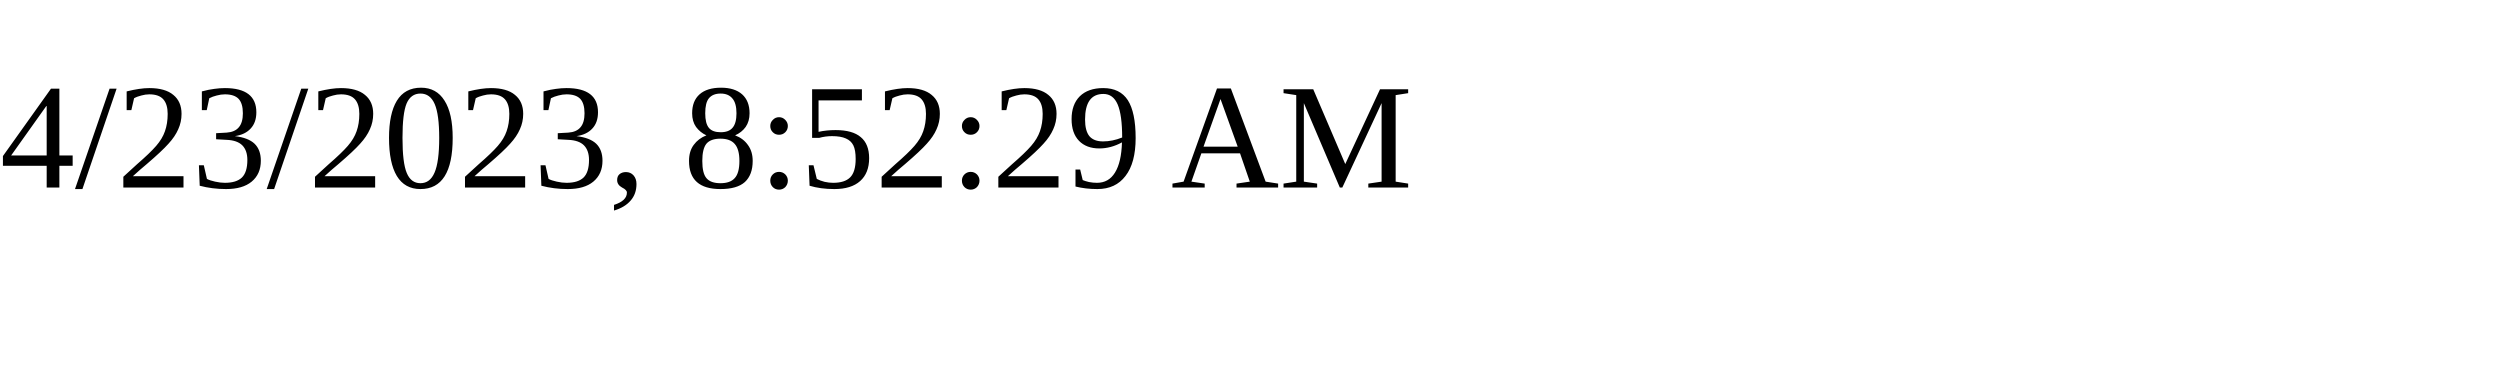
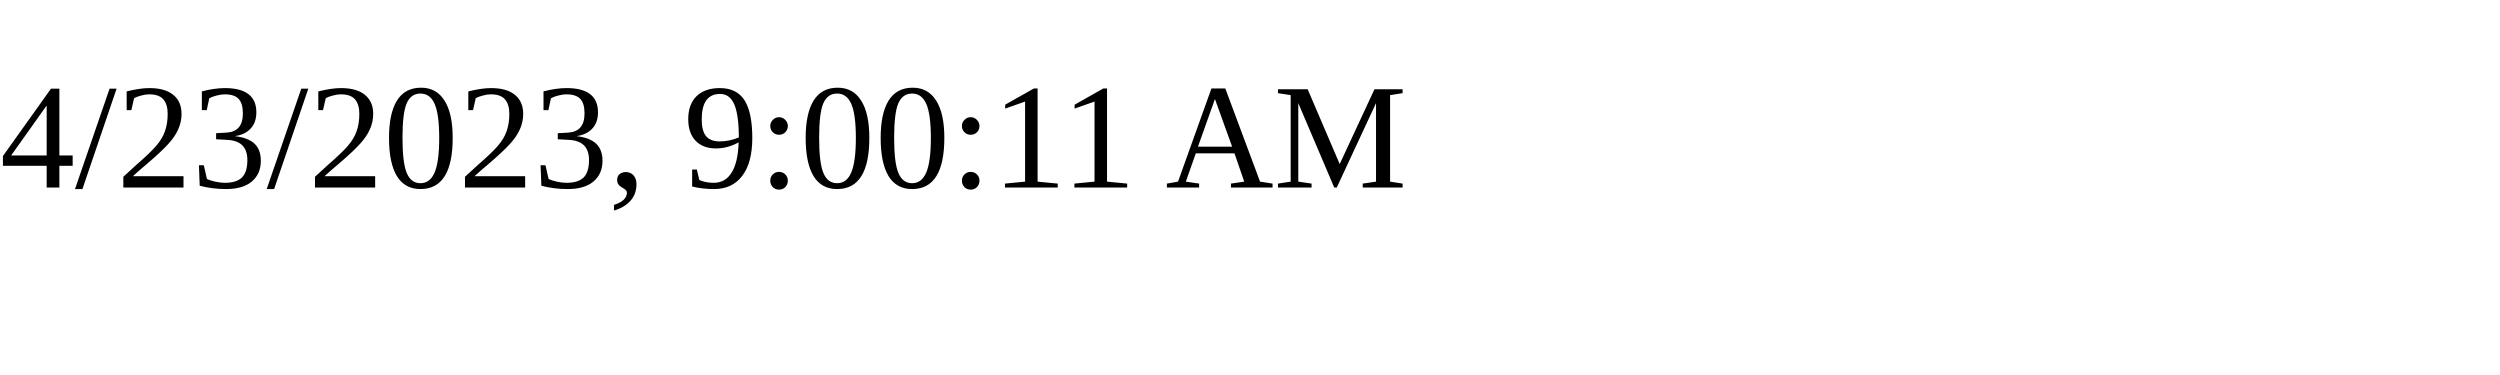
<svg xmlns="http://www.w3.org/2000/svg" height="30" width="200">
-   <text x="0" y="15">4/23/2023, 8:52:29 AM</text>
+   <text x="0" y="15">4/23/2023, 9:00:11 AM</text>
</svg>
